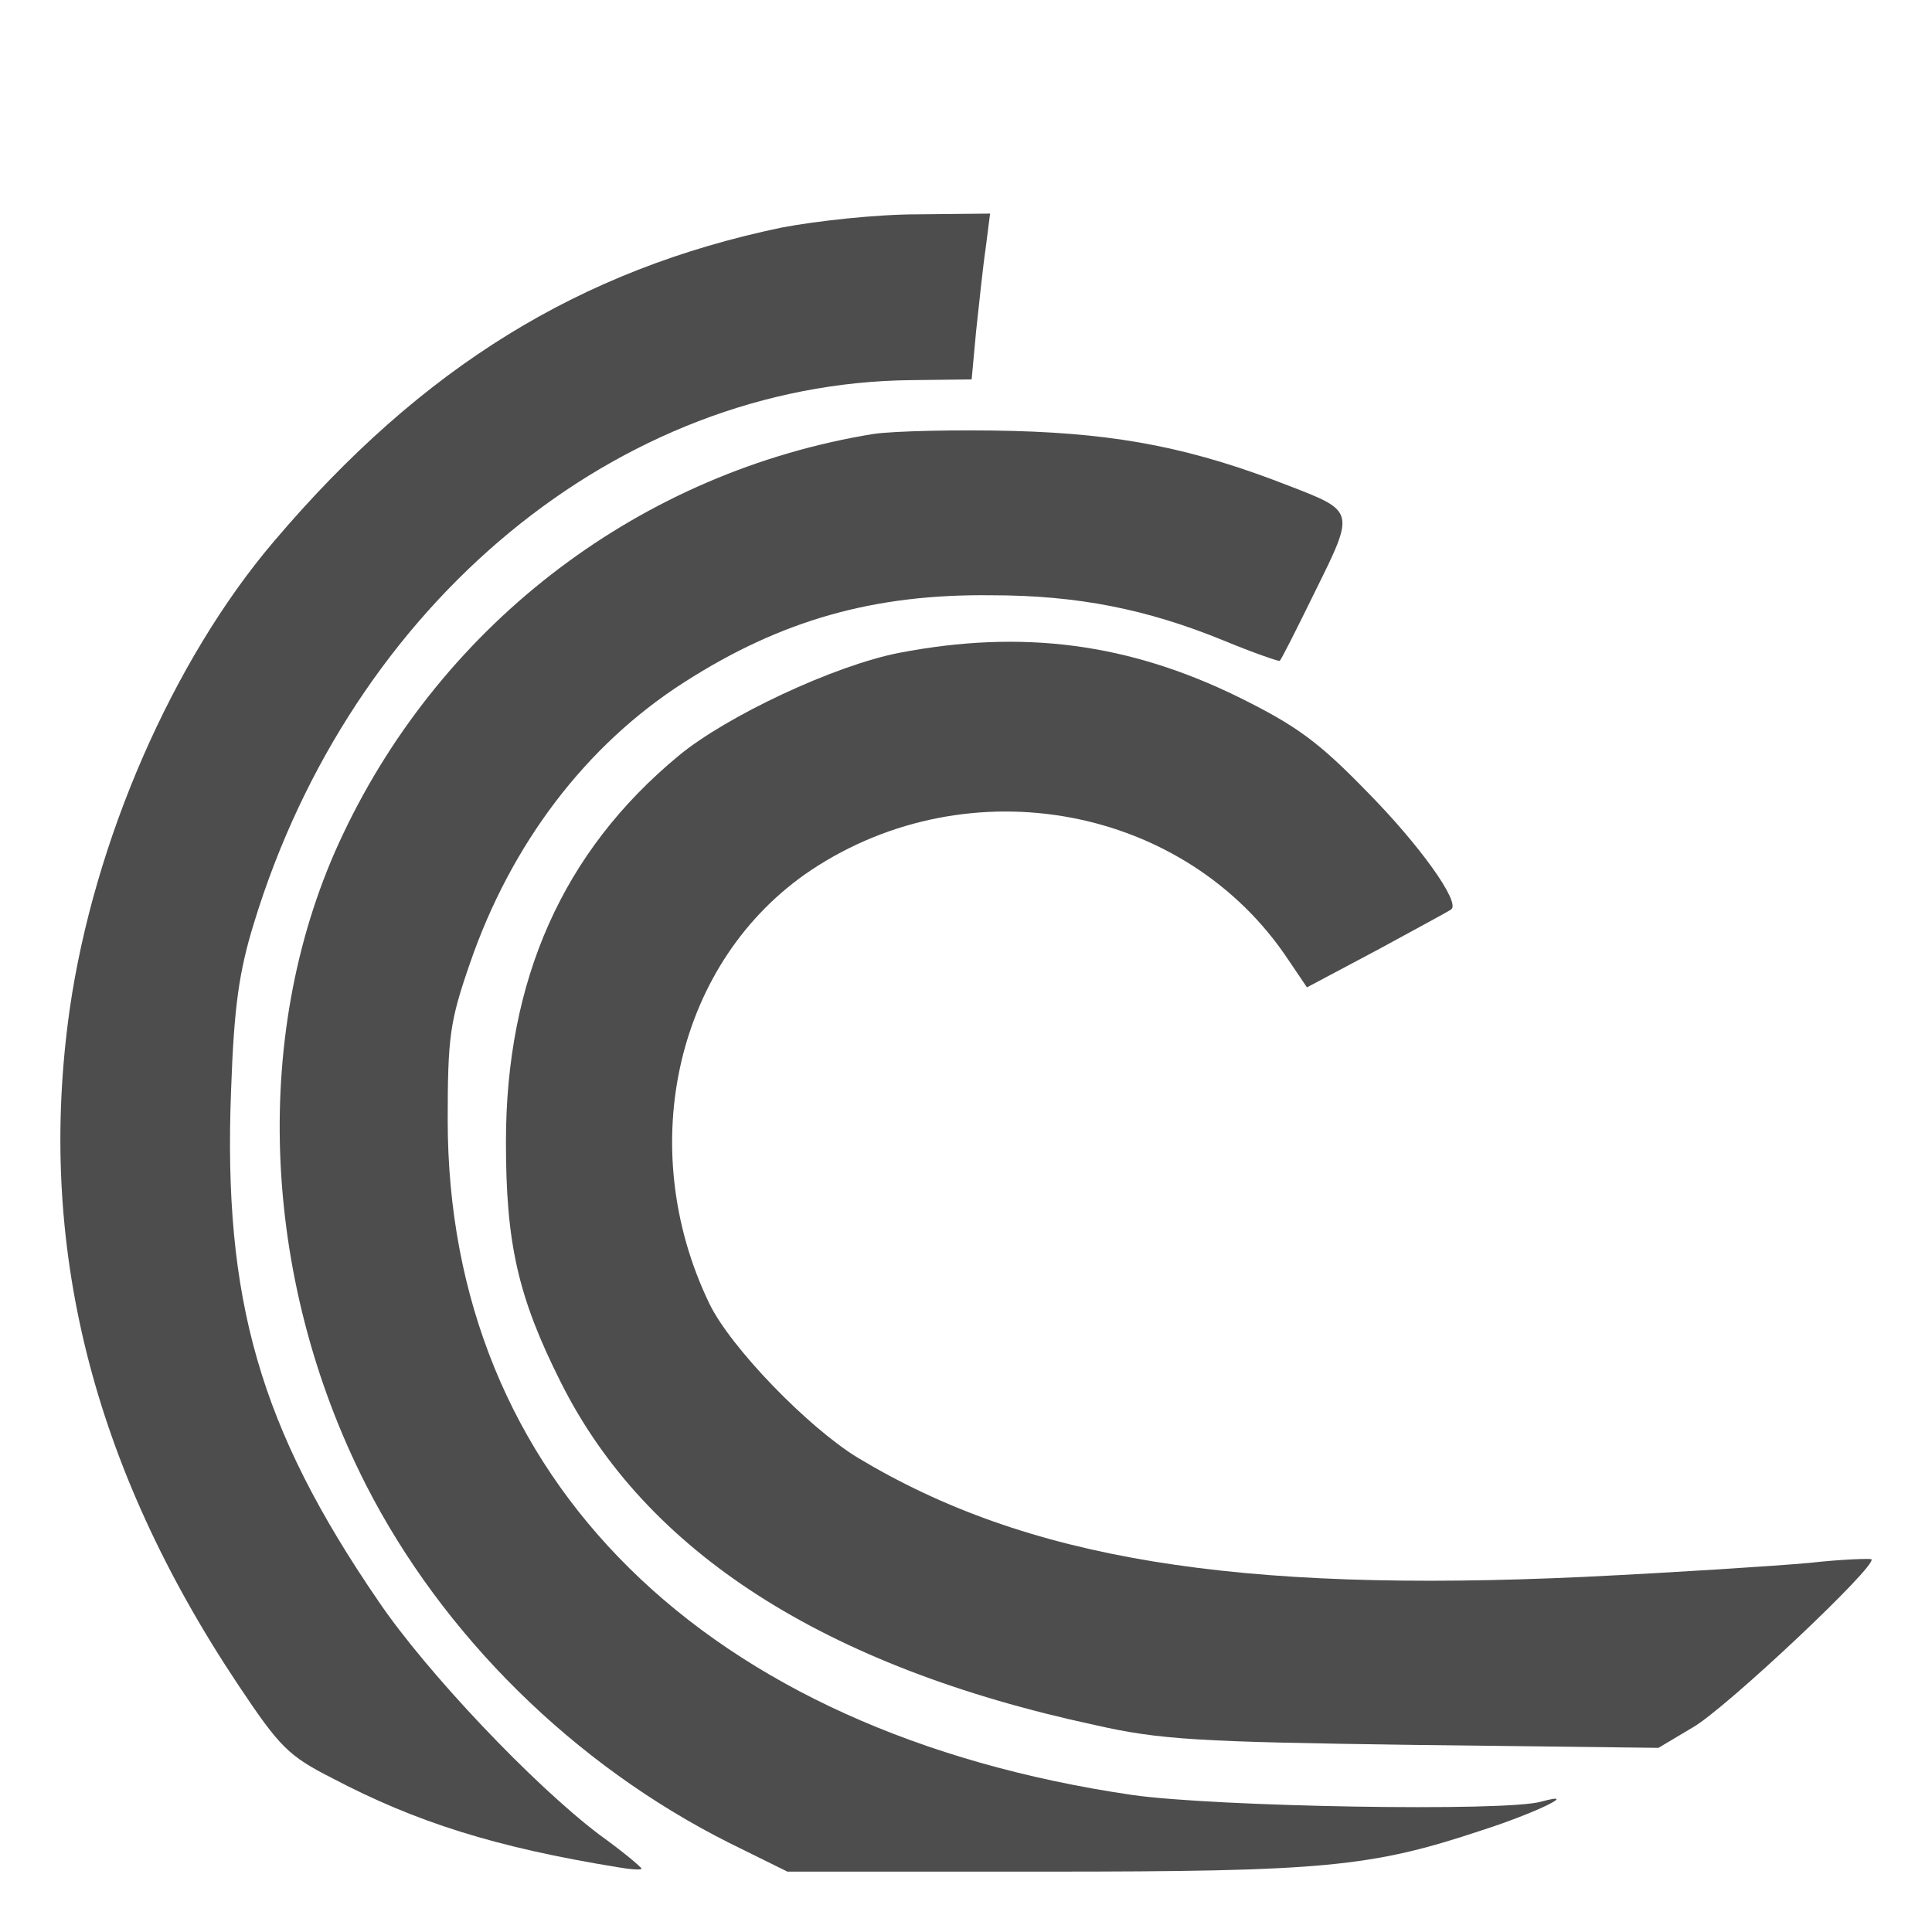
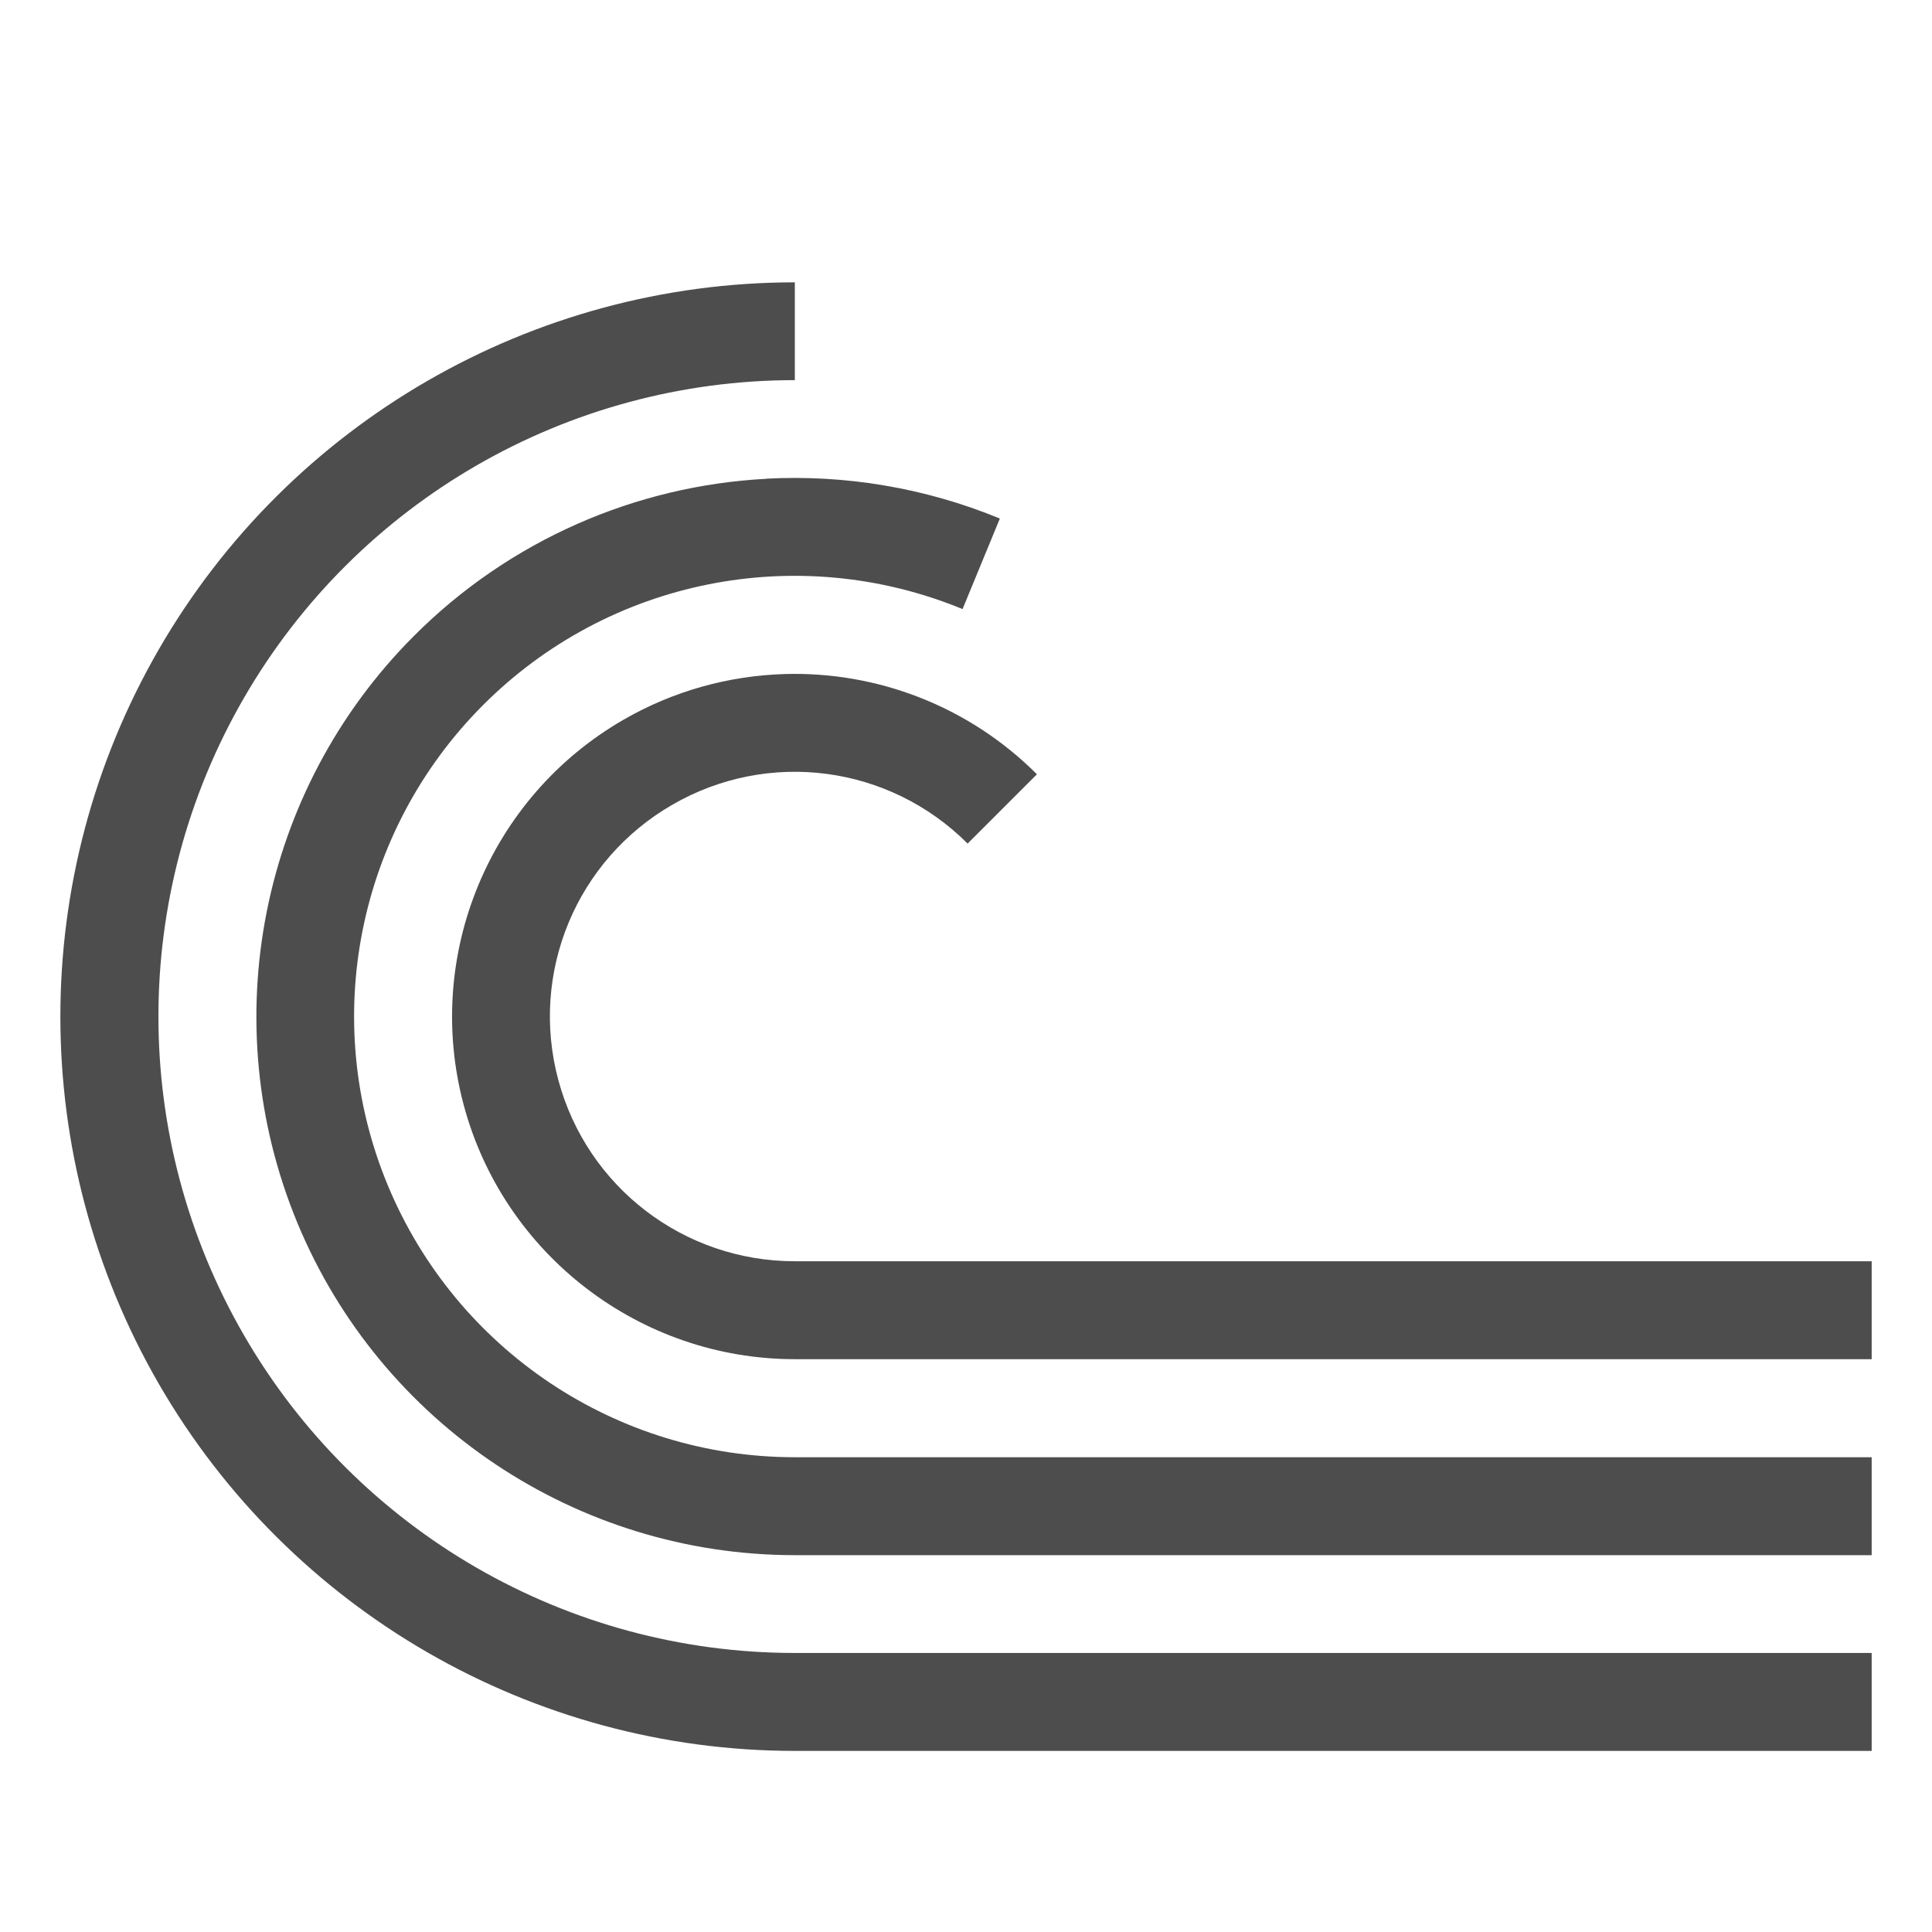
- <svg xmlns="http://www.w3.org/2000/svg" width="16" height="16" x="0" y="0" version="1.1" viewBox="0 0 16 16" xml:space="preserve">
-   <g transform="matrix(0.01530629,0,0,0.01530629,0.3468625,0.9813717)" style="fill:#4d4d4d">
-     <g transform="matrix(0.1,0,0,-0.1,0,227)" style="fill:#4d4d4d">
-       <path d="M 4001.9,1679.8 C 2913.5,1452.5 2056.2,926.2 1254.8,-18.8 708.6,-660.7 281.9,-1637.5 150.4,-2550.6 c -179.4,-1267.9 119.6,-2468 913,-3656.2 223.3,-334.9 271.1,-382.8 506.4,-502.4 454.5,-239.2 885.1,-374.8 1547,-482.5 67.8,-12 127.6,-15.9 127.6,-7.9 0,7.9 -99.7,91.7 -227.3,183.4 -358.8,271.2 -937,881.2 -1196.1,1264 -641.9,937 -841.3,1630.7 -797.4,2763.1 16,458.5 43.9,645.9 123.6,905.1 530.2,1734.3 1969.6,2922.5 3556.5,2938.4 l 326.9,4 23.9,259.2 c 16,143.5 35.9,342.9 51.9,450.5 l 23.9,187.4 -394.7,-4 c -219.3,0 -546.3,-35.9 -733.7,-71.7 z" style="fill:#4d4d4d" />
-       <path d="m 4500.3,563.4 c -1252,-203.3 -2324.5,-1012.7 -2870.7,-2165 -498.4,-1044.6 -450.5,-2392.3 123.6,-3520.6 414.7,-813.4 1124.4,-1515.1 1965.6,-1937.7 l 315,-155.5 h 1395.5 c 1503.2,0 1762.3,23.9 2360.4,223.3 287.1,91.7 542.2,215.3 322.9,155.5 -191.4,-55.8 -1766.3,-27.9 -2212.9,35.9 -2312.5,338.9 -3704,1710.4 -3704,3652.2 0,450.5 12,534.3 119.6,845.3 223.3,649.9 630,1184.2 1160.2,1523.1 522.3,334.9 1024.7,478.5 1662.6,470.5 466.5,0 841.3,-75.8 1251.9,-243.2 163.5,-67.8 303,-115.6 307,-111.7 8,4 95.7,179.4 195.4,382.8 211.3,426.6 211.3,426.6 -139.6,562.2 -518.3,203.3 -917,283.1 -1495.2,299 -306.7,7.8 -645.7,-0.2 -757.3,-16.1 z" style="fill:#4d4d4d" />
-       <path d="m 4639.9,-620.8 c -350.9,-67.8 -937,-342.9 -1196.1,-558.2 -626,-518.3 -933,-1212.1 -933,-2089.2 0,-546.3 63.8,-837.3 299,-1303.8 458.5,-913 1423.4,-1535 2886.7,-1850 350.9,-79.7 554.2,-91.7 1722.4,-107.7 l 1327.7,-16 187.4,111.6 c 179.4,103.7 1000.7,877.2 964.8,909.1 -7.9,4 -159.5,0 -334.9,-19.9 -175.4,-16 -725.7,-51.9 -1220.1,-75.8 -1889.9,-87.7 -3018.2,95.7 -3931.3,645.9 -267.1,163.5 -685.8,594.1 -801.4,833.3 -410.7,853.3 -175.4,1858 550.2,2344.4 857.2,570.2 2029.4,350.9 2583.7,-486.4 l 99.7,-147.5 382.8,203.3 c 211.3,115.6 390.8,211.3 398.7,219.3 47.9,39.9 -171.4,346.9 -454.5,633.9 -263.2,271.1 -382.8,358.8 -697.7,514.3 -594.1,291.2 -1168.3,367 -1834.1,239.4 z" style="fill:#4d4d4d" />
+ <svg xmlns="http://www.w3.org/2000/svg" width="16" height="16" version="1.1">
+   <g transform="translate(-192,-180)">
+     <g transform="matrix(0.1013528,0,0,0.101353,183.1756,172.6077)">
+       <path fill="#4d4d4d" d="m -9.689,-9.945 c -2.172,0 -4.182,1.16 -5.268,3.041 -1.086,1.881 -1.086,4.199 0,6.08 1.086,1.881 3.096,3.041 5.268,3.041 h 8.918 V 1.406 H -9.689 c -1.884,0 -3.623,-1.004 -4.564,-2.635 -0.942,-1.631 -0.942,-3.64 0,-5.271 0.942,-1.631 2.681,-2.635 4.564,-2.635 z m -0.236,1.627 c -1.08,0.057 -2.127,0.507 -2.922,1.305 -1.272,1.276 -1.651,3.195 -0.961,4.859 0.69,1.664 2.318,2.75 4.119,2.75 h 8.918 V -0.215 H -9.689 c -1.476,0 -2.805,-0.889 -3.371,-2.252 -0.566,-1.363 -0.255,-2.93 0.787,-3.975 1.042,-1.045 2.608,-1.359 3.973,-0.797 l 0.309,-0.75 c -0.625,-0.257 -1.285,-0.364 -1.934,-0.33 z m 0.15,1.617 c -0.458,0.014 -0.917,0.138 -1.334,0.379 -1.111,0.641 -1.654,1.953 -1.322,3.191 0.332,1.239 1.46,2.104 2.742,2.104 h 8.918 V -1.838 H -9.689 c -0.919,0 -1.721,-0.614 -1.959,-1.502 -0.238,-0.888 0.149,-1.82 0.945,-2.279 0.796,-0.46 1.795,-0.328 2.445,0.322 l 0.574,-0.574 c -0.567,-0.567 -1.328,-0.853 -2.092,-0.83 z" transform="matrix(9.866504,0,0,9.866504,247.6089,194.1282)" />
    </g>
  </g>
</svg>
